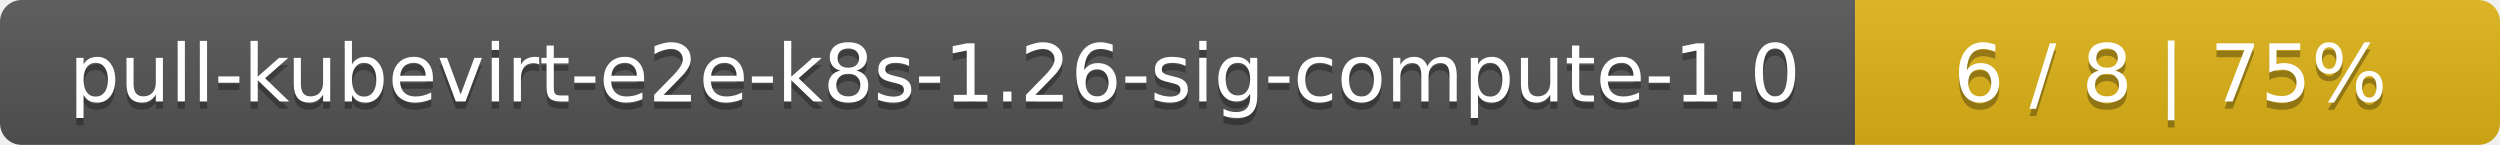
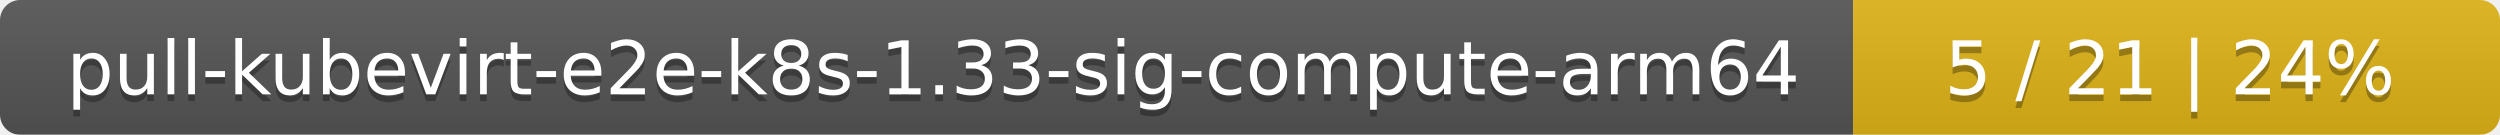
- <svg xmlns="http://www.w3.org/2000/svg" width="345" height="20">
+ <svg xmlns="http://www.w3.org/2000/svg" width="371" height="20">
  <linearGradient id="smooth" x2="0" y2="100%">
    <stop offset="0" stop-color="#bbb" stop-opacity=".1" />
    <stop offset="1" stop-opacity=".1" />
  </linearGradient>
  <mask id="round">
-     <rect width="345" height="20" rx="3" fill="#fff" />
+     <rect width="371" height="20" rx="3" fill="#fff" />
  </mask>
  <g mask="url(#round)">
-     <rect width="256" height="20" fill="#555" />
-     <rect x="256" width="89" height="20" fill="#dfb317" />
-     <rect width="345" height="20" fill="url(#smooth)" />
+     <rect width="275" height="20" fill="#555" />
+     <rect x="275" width="96" height="20" fill="#dfb317" />
+     <rect width="371" height="20" fill="url(#smooth)" />
  </g>
  <g fill="#fff" text-anchor="middle" font-family="DejaVu Sans,Verdana,Geneva,sans-serif" font-size="11">
-     <text x="129" y="15" fill="#010101" fill-opacity=".3">pull-kubevirt-e2e-k8s-1.26-sig-compute-1.0</text>
-     <text x="129" y="14">pull-kubevirt-e2e-k8s-1.26-sig-compute-1.0</text>
-     <text x="299.5" y="15" fill="#010101" fill-opacity=".3">6 / 8    |    75%</text>
-     <text x="299.5" y="14">6 / 8    |    75%</text>
+     <text x="138.5" y="15" fill="#010101" fill-opacity=".3">pull-kubevirt-e2e-k8s-1.33-sig-compute-arm64</text>
+     <text x="138.5" y="14">pull-kubevirt-e2e-k8s-1.33-sig-compute-arm64</text>
+     <text x="322" y="15" fill="#010101" fill-opacity=".3">5 / 21    |    24%</text>
+     <text x="322" y="14">5 / 21    |    24%</text>
  </g>
</svg>
